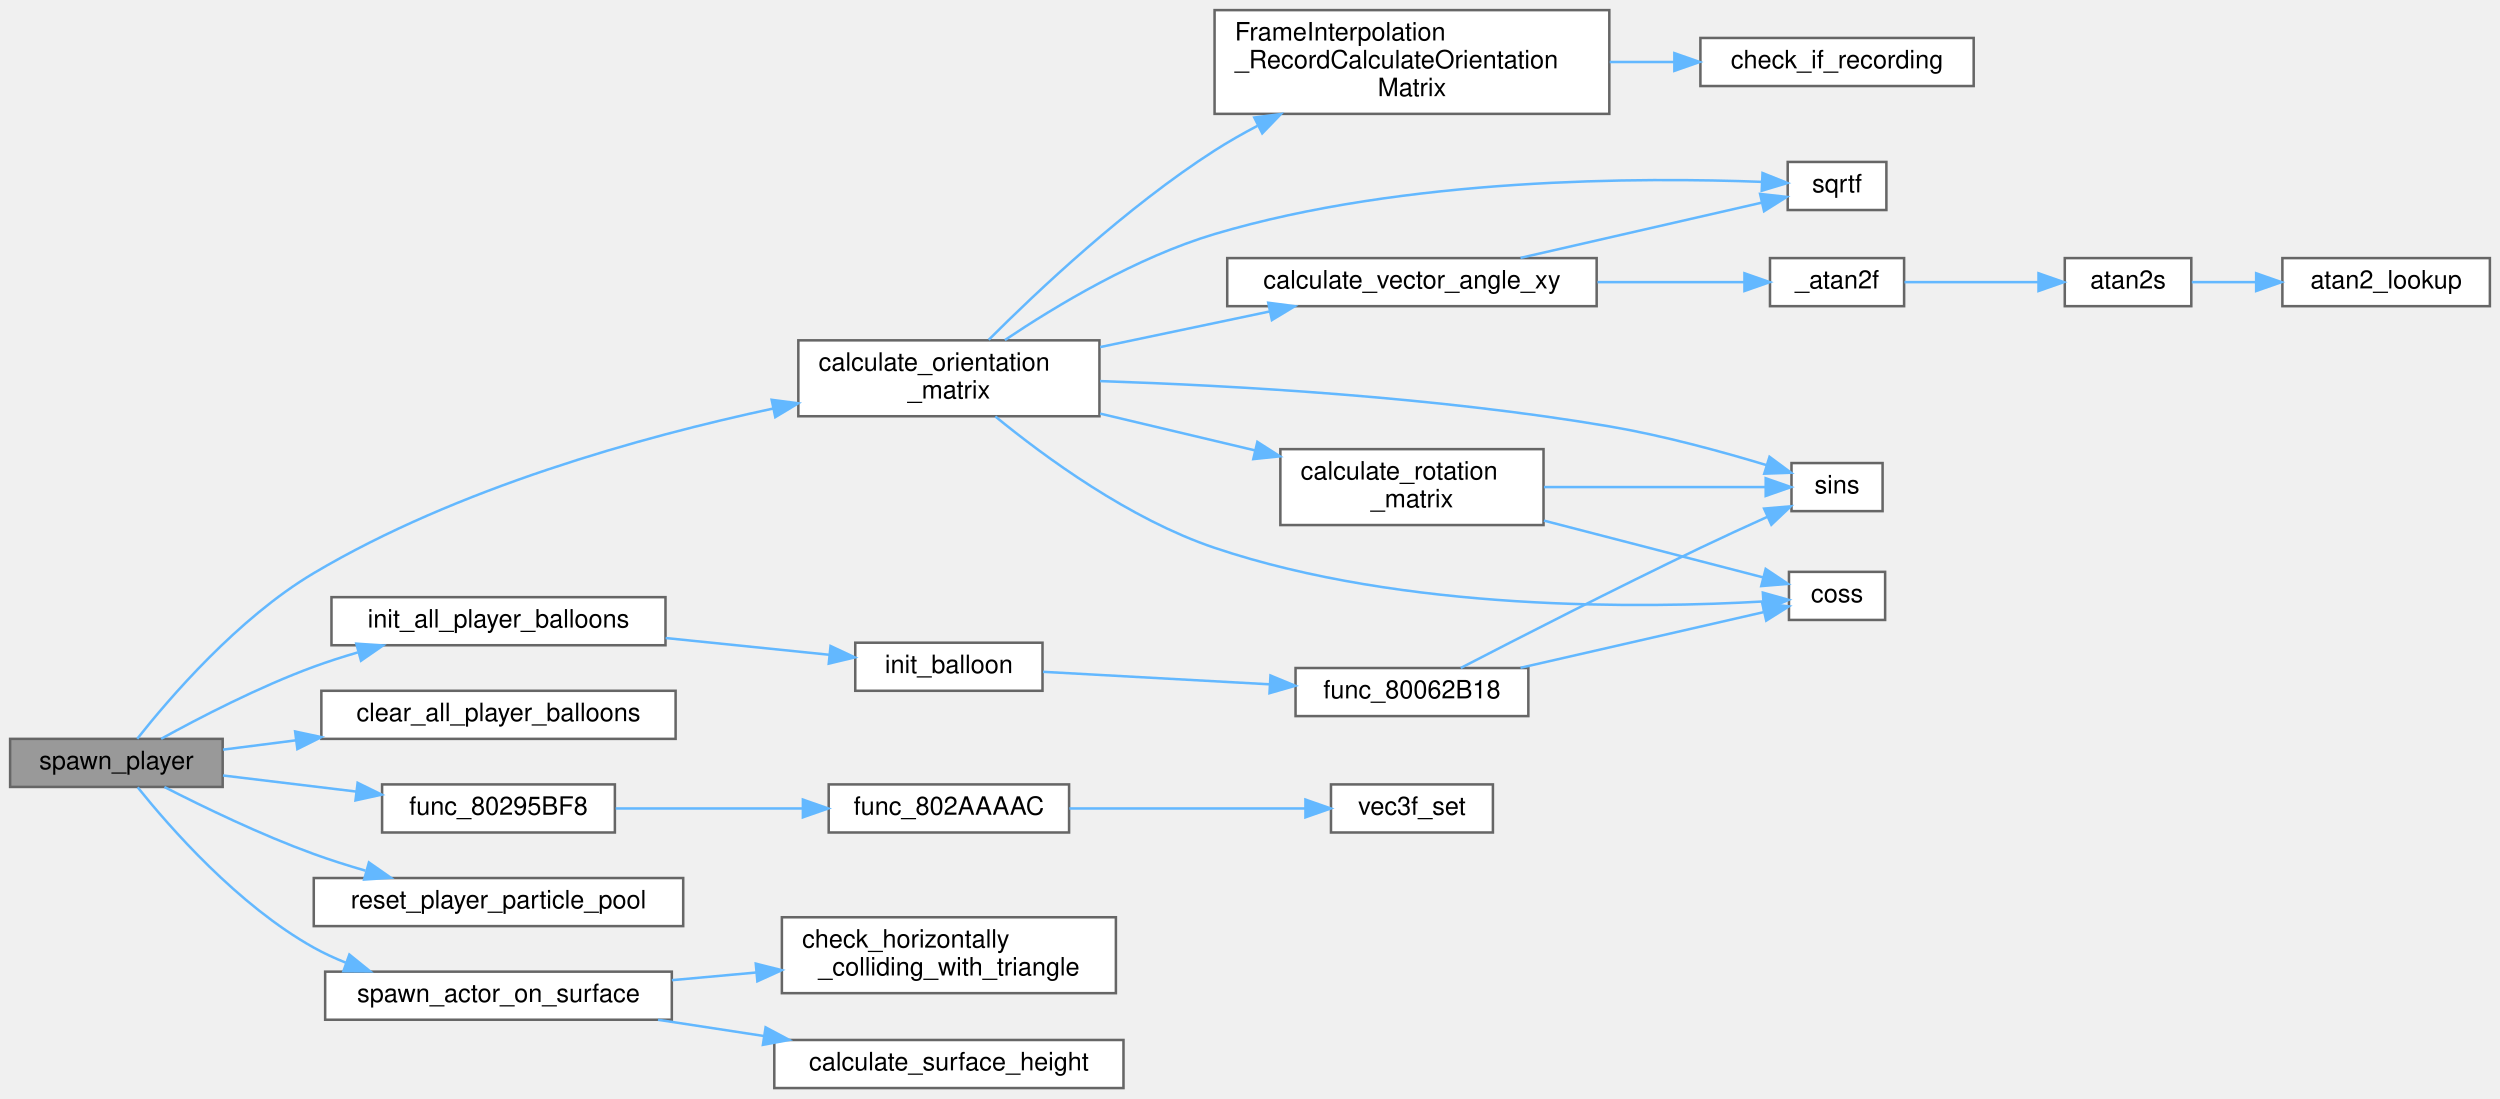
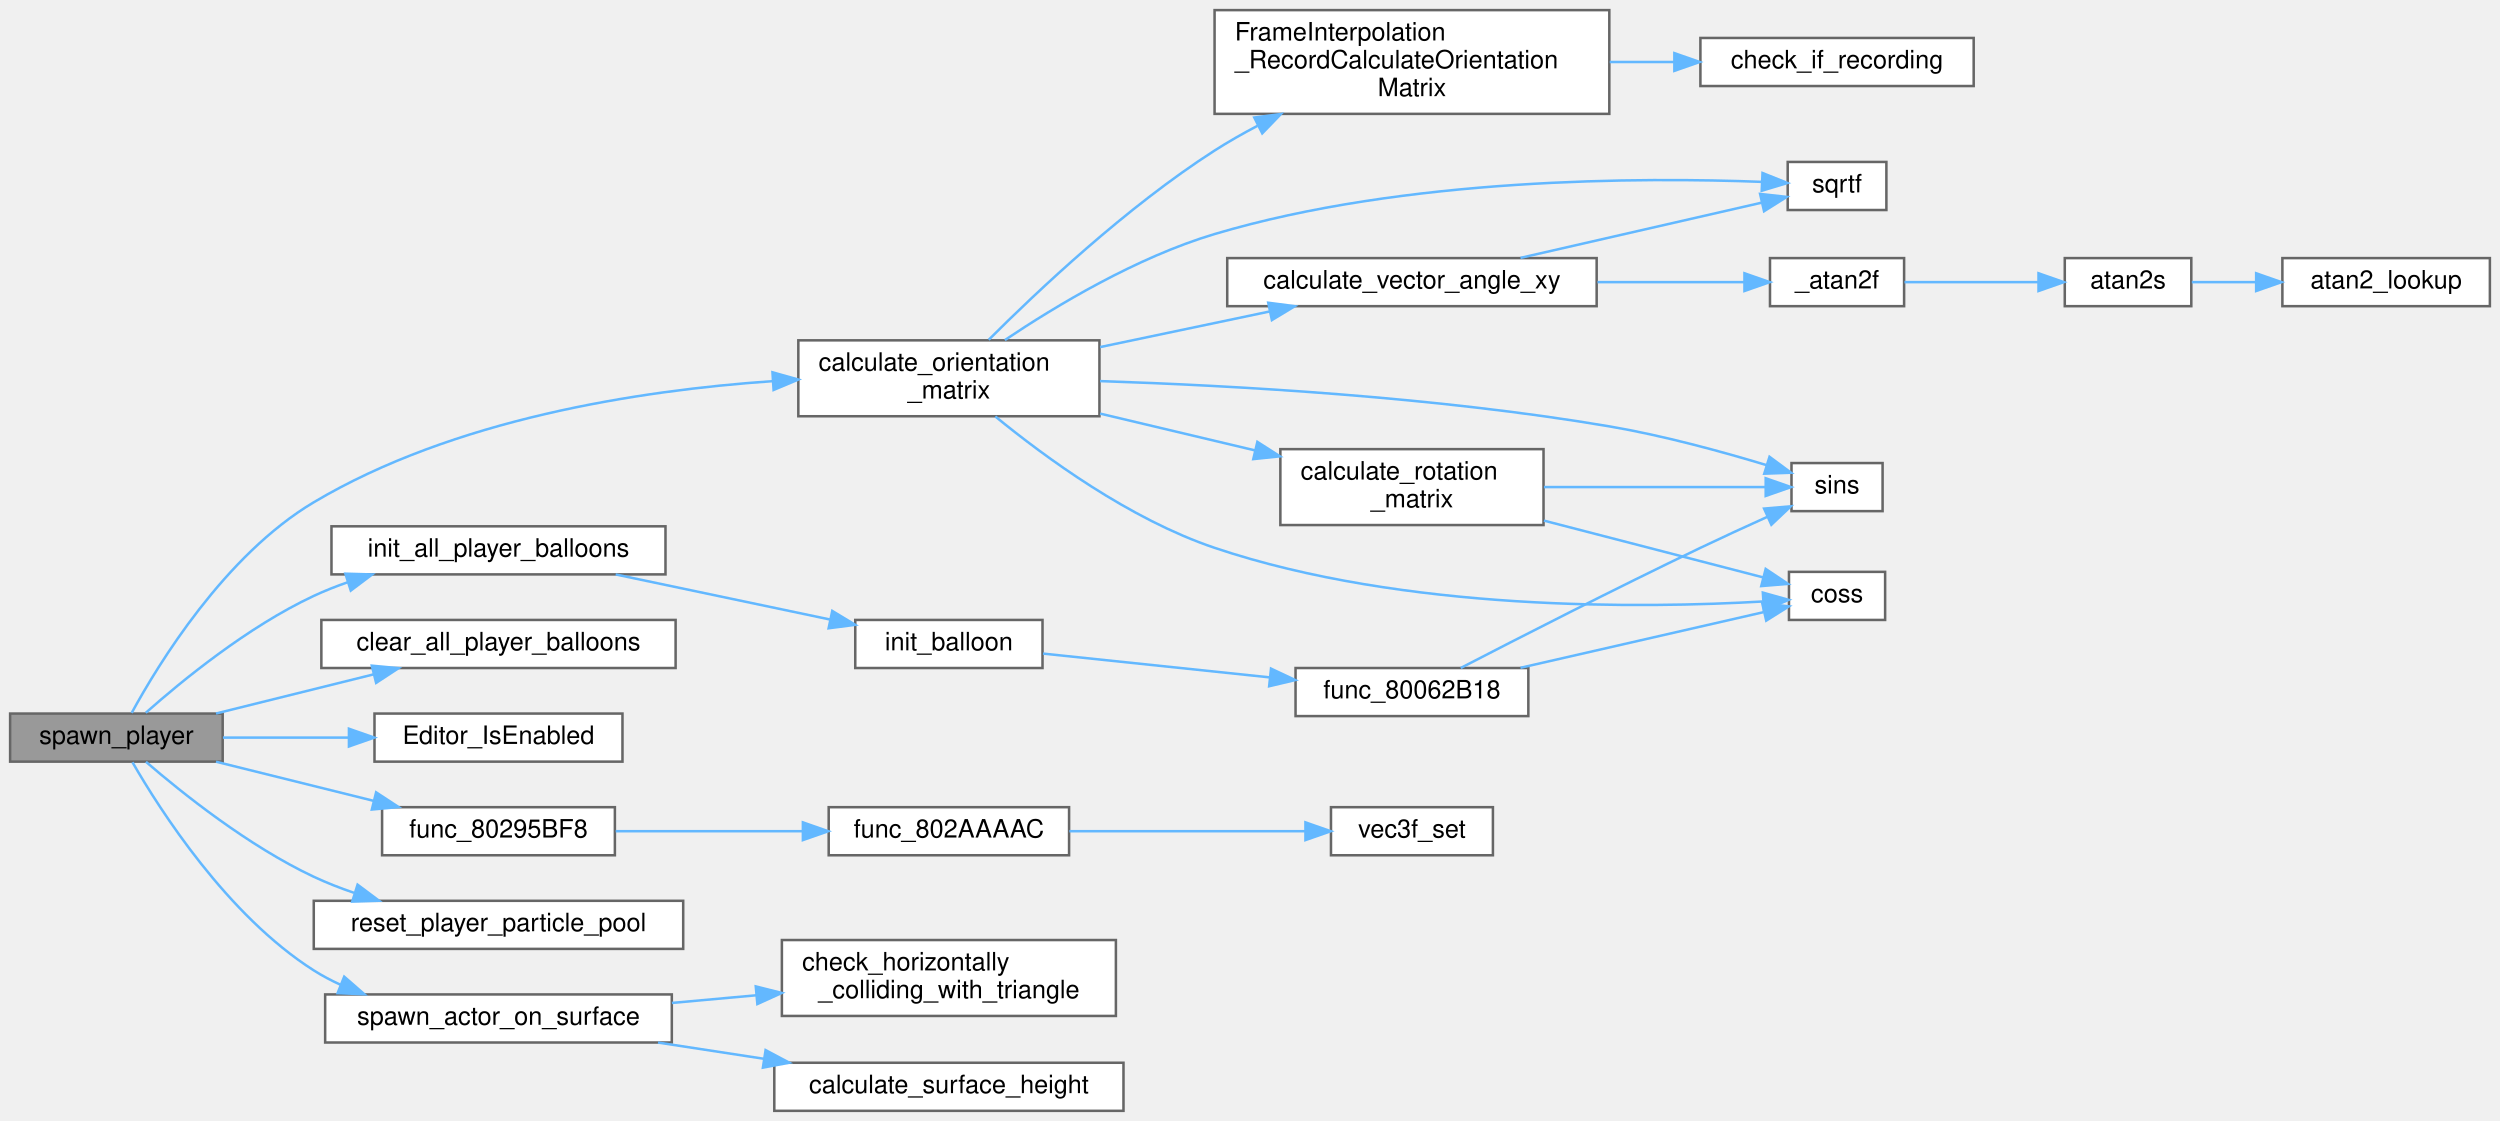
- <svg xmlns="http://www.w3.org/2000/svg" xmlns:xlink="http://www.w3.org/1999/xlink" width="988pt" height="434pt" viewBox="0.00 0.00 988.00 434.00">
-   <g id="graph0" class="graph" transform="scale(1 1) rotate(0) translate(4 430)">
+ <svg xmlns="http://www.w3.org/2000/svg" xmlns:xlink="http://www.w3.org/1999/xlink" width="988pt" height="443pt" viewBox="0.00 0.00 988.00 443.00">
+   <g id="graph0" class="graph" transform="scale(1 1) rotate(0) translate(4 439)">
    <g id="Node000001" class="node">
      <g id="a_Node000001">
        <a xlink:title=" ">
-           <polygon fill="#999999" stroke="#666666" points="84,-138 0,-138 0,-119 84,-119 84,-138" />
-           <text text-anchor="middle" x="42" y="-126" font-family="Helvetica,sans-Serif" font-size="10.00">spawn_player</text>
+           <polygon fill="#999999" stroke="#666666" points="84,-157 0,-157 0,-138 84,-138 84,-157" />
+           <text text-anchor="middle" x="42" y="-145" font-family="Helvetica,sans-Serif" font-size="10.00">spawn_player</text>
        </a>
      </g>
    </g>
    <g id="Node000002" class="node">
      <g id="a_Node000002">
        <a xlink:href="math__util_8c.html#ad8cb26171252640b6d9398122af8173a" target="_top" xlink:title=" ">
-           <polygon fill="white" stroke="#666666" points="430.5,-295.5 311.5,-295.5 311.5,-265.5 430.5,-265.5 430.5,-295.5" />
-           <text text-anchor="start" x="319.5" y="-283.5" font-family="Helvetica,sans-Serif" font-size="10.00">calculate_orientation</text>
-           <text text-anchor="middle" x="371" y="-272.5" font-family="Helvetica,sans-Serif" font-size="10.00">_matrix</text>
+           <polygon fill="white" stroke="#666666" points="430.5,-304.5 311.5,-304.5 311.5,-274.5 430.5,-274.5 430.5,-304.5" />
+           <text text-anchor="start" x="319.5" y="-292.5" font-family="Helvetica,sans-Serif" font-size="10.00">calculate_orientation</text>
+           <text text-anchor="middle" x="371" y="-281.5" font-family="Helvetica,sans-Serif" font-size="10.00">_matrix</text>
        </a>
      </g>
    </g>
    <g id="edge1_Node000001_Node000002" class="edge">
      <g id="a_edge1_Node000001_Node000002">
        <a xlink:title=" ">
-           <path fill="none" stroke="#63b8ff" d="M50.23,-138.03C62.74,-153.88 89.99,-185.69 120,-203.5 176.6,-237.08 249.23,-257.32 301.6,-268.56" />
-           <polygon fill="#63b8ff" stroke="#63b8ff" points="300.96,-272 311.47,-270.62 302.39,-265.15 300.96,-272" />
+           <path fill="none" stroke="#63b8ff" d="M48.05,-157.27C58.58,-176.59 84.87,-219.61 120,-240.5 175.24,-273.34 248.32,-284.69 301.19,-288.36" />
+           <polygon fill="#63b8ff" stroke="#63b8ff" points="301.28,-291.87 311.48,-289 301.72,-284.89 301.28,-291.87" />
        </a>
      </g>
    </g>
    <g id="Node000013" class="node">
      <g id="a_Node000013">
        <a xlink:href="code__80057C60_8c.html#ab6fd60c5cc852960210c924ba7aa47f6" target="_top" xlink:title=" ">
-           <polygon fill="white" stroke="#666666" points="263,-157 123,-157 123,-138 263,-138 263,-157" />
-           <text text-anchor="middle" x="193" y="-145" font-family="Helvetica,sans-Serif" font-size="10.00">clear_all_player_balloons</text>
+           <polygon fill="white" stroke="#666666" points="263,-194 123,-194 123,-175 263,-175 263,-194" />
+           <text text-anchor="middle" x="193" y="-182" font-family="Helvetica,sans-Serif" font-size="10.00">clear_all_player_balloons</text>
        </a>
      </g>
    </g>
    <g id="edge15_Node000001_Node000013" class="edge">
      <g id="a_edge15_Node000001_Node000013">
        <a xlink:title=" ">
-           <path fill="none" stroke="#63b8ff" d="M84.11,-133.74C93.15,-134.9 103.03,-136.15 113.01,-137.43" />
-           <polygon fill="#63b8ff" stroke="#63b8ff" points="112.63,-140.91 123,-138.7 113.52,-133.96 112.63,-140.91" />
+           <path fill="none" stroke="#63b8ff" d="M81.37,-157.03C100.33,-161.74 123.4,-167.47 143.56,-172.47" />
+           <polygon fill="#63b8ff" stroke="#63b8ff" points="142.95,-175.93 153.5,-174.94 144.64,-169.13 142.95,-175.93" />
        </a>
      </g>
    </g>
    <g id="Node000014" class="node">
      <g id="a_Node000014">
+         <a xlink:href="Editor_8cpp.html#ad9cda86dc3eb2b6511a8c9a951945014" target="_top" xlink:title=" ">
+           <polygon fill="white" stroke="#666666" points="242,-157 144,-157 144,-138 242,-138 242,-157" />
+           <text text-anchor="middle" x="193" y="-145" font-family="Helvetica,sans-Serif" font-size="10.00">Editor_IsEnabled</text>
+         </a>
+       </g>
+     </g>
+     <g id="edge16_Node000001_Node000014" class="edge">
+       <g id="a_edge16_Node000001_Node000014">
+         <a xlink:title=" ">
+           <path fill="none" stroke="#63b8ff" d="M84.11,-147.5C99.45,-147.5 117.16,-147.5 133.75,-147.5" />
+           <polygon fill="#63b8ff" stroke="#63b8ff" points="133.9,-151 143.9,-147.5 133.9,-144 133.9,-151" />
+         </a>
+       </g>
+     </g>
+     <g id="Node000015" class="node">
+       <g id="a_Node000015">
        <a xlink:href="render__courses_8c.html#a37ee937c815f25140e16f2ae6c528a73" target="_top" xlink:title=" ">
          <polygon fill="white" stroke="#666666" points="239,-120 147,-120 147,-101 239,-101 239,-120" />
          <text text-anchor="middle" x="193" y="-108" font-family="Helvetica,sans-Serif" font-size="10.00">func_80295BF8</text>
        </a>
      </g>
    </g>
-     <g id="edge16_Node000001_Node000014" class="edge">
-       <g id="a_edge16_Node000001_Node000014">
-         <a xlink:title=" ">
-           <path fill="none" stroke="#63b8ff" d="M84.11,-123.53C100.38,-121.57 119.34,-119.28 136.78,-117.17" />
-           <polygon fill="#63b8ff" stroke="#63b8ff" points="137.33,-120.63 146.84,-115.96 136.49,-113.68 137.33,-120.63" />
-         </a>
-       </g>
-     </g>
-     <g id="Node000017" class="node">
-       <g id="a_Node000017">
+     <g id="edge17_Node000001_Node000015" class="edge">
+       <g id="a_edge17_Node000001_Node000015">
+         <a xlink:title=" ">
+           <path fill="none" stroke="#63b8ff" d="M81.37,-137.97C100.33,-133.26 123.4,-127.53 143.56,-122.53" />
+           <polygon fill="#63b8ff" stroke="#63b8ff" points="144.64,-125.87 153.5,-120.06 142.95,-119.07 144.64,-125.87" />
+         </a>
+       </g>
+     </g>
+     <g id="Node000018" class="node">
+       <g id="a_Node000018">
        <a xlink:href="code__80057C60_8c.html#a78bd5e72e1f64b0ab8d599dfcfc7ca94" target="_top" xlink:title=" ">
-           <polygon fill="white" stroke="#666666" points="259,-194 127,-194 127,-175 259,-175 259,-194" />
-           <text text-anchor="middle" x="193" y="-182" font-family="Helvetica,sans-Serif" font-size="10.00">init_all_player_balloons</text>
-         </a>
-       </g>
-     </g>
-     <g id="edge19_Node000001_Node000017" class="edge">
-       <g id="a_edge19_Node000001_Node000017">
-         <a xlink:title=" ">
-           <path fill="none" stroke="#63b8ff" d="M59.67,-138.02C74.96,-146.45 98.45,-158.59 120,-166.5 125.58,-168.55 131.49,-170.44 137.42,-172.17" />
-           <polygon fill="#63b8ff" stroke="#63b8ff" points="136.81,-175.63 147.38,-174.92 138.67,-168.89 136.81,-175.63" />
-         </a>
-       </g>
-     </g>
-     <g id="Node000020" class="node">
-       <g id="a_Node000020">
+           <polygon fill="white" stroke="#666666" points="259,-231 127,-231 127,-212 259,-212 259,-231" />
+           <text text-anchor="middle" x="193" y="-219" font-family="Helvetica,sans-Serif" font-size="10.00">init_all_player_balloons</text>
+         </a>
+       </g>
+     </g>
+     <g id="edge20_Node000001_Node000018" class="edge">
+       <g id="a_edge20_Node000001_Node000018">
+         <a xlink:title=" ">
+           <path fill="none" stroke="#63b8ff" d="M53.62,-157.31C67.73,-169.83 93.94,-191.33 120,-203.5 124.3,-205.51 128.85,-207.31 133.49,-208.92" />
+           <polygon fill="#63b8ff" stroke="#63b8ff" points="132.5,-212.28 143.09,-211.98 134.63,-205.61 132.5,-212.28" />
+         </a>
+       </g>
+     </g>
+     <g id="Node000021" class="node">
+       <g id="a_Node000021">
        <a xlink:href="code__80057C60_8c.html#a94d34593138565c85a016c12cd68639d" target="_top" xlink:title=" ">
          <polygon fill="white" stroke="#666666" points="266,-83 120,-83 120,-64 266,-64 266,-83" />
          <text text-anchor="middle" x="193" y="-71" font-family="Helvetica,sans-Serif" font-size="10.00">reset_player_particle_pool</text>
        </a>
      </g>
    </g>
-     <g id="edge24_Node000001_Node000020" class="edge">
-       <g id="a_edge24_Node000001_Node000020">
-         <a xlink:title=" ">
-           <path fill="none" stroke="#63b8ff" d="M60.97,-118.97C76.33,-111.11 99.19,-100.04 120,-92.5 126.53,-90.13 133.5,-87.92 140.42,-85.91" />
-           <polygon fill="#63b8ff" stroke="#63b8ff" points="141.8,-89.16 150.49,-83.1 139.91,-82.41 141.8,-89.16" />
-         </a>
-       </g>
-     </g>
-     <g id="Node000021" class="node">
-       <g id="a_Node000021">
+     <g id="edge25_Node000001_Node000021" class="edge">
+       <g id="a_edge25_Node000001_Node000021">
+         <a xlink:title=" ">
+           <path fill="none" stroke="#63b8ff" d="M53.68,-137.93C67.85,-125.69 94.13,-104.65 120,-92.5 125.05,-90.13 130.44,-88.02 135.91,-86.15" />
+           <polygon fill="#63b8ff" stroke="#63b8ff" points="137.31,-89.38 145.8,-83.03 135.21,-82.7 137.31,-89.38" />
+         </a>
+       </g>
+     </g>
+     <g id="Node000022" class="node">
+       <g id="a_Node000022">
        <a xlink:href="collision_8c.html#ad95e9ed2051529d5edee26109fa07427" target="_top" xlink:title=" ">
          <polygon fill="white" stroke="#666666" points="261.5,-46 124.5,-46 124.5,-27 261.5,-27 261.5,-46" />
          <text text-anchor="middle" x="193" y="-34" font-family="Helvetica,sans-Serif" font-size="10.00">spawn_actor_on_surface</text>
        </a>
      </g>
    </g>
-     <g id="edge25_Node000001_Node000021" class="edge">
-       <g id="a_edge25_Node000001_Node000021">
-         <a xlink:title=" ">
-           <path fill="none" stroke="#63b8ff" d="M50.41,-118.85C62.98,-103.16 90.07,-72.18 120,-55.5 123.98,-53.28 128.23,-51.31 132.61,-49.57" />
-           <polygon fill="#63b8ff" stroke="#63b8ff" points="134.07,-52.76 142.31,-46.1 131.71,-46.17 134.07,-52.76" />
+     <g id="edge26_Node000001_Node000022" class="edge">
+       <g id="a_edge26_Node000001_Node000022">
+         <a xlink:title=" ">
+           <path fill="none" stroke="#63b8ff" d="M48.36,-137.74C59.26,-118.83 85.89,-77.17 120,-55.5 123.34,-53.38 126.91,-51.49 130.61,-49.81" />
+           <polygon fill="#63b8ff" stroke="#63b8ff" points="132.03,-53.02 140.02,-46.06 129.43,-46.52 132.03,-53.02" />
        </a>
      </g>
    </g>
    <g id="Node000003" class="node">
      <g id="a_Node000003">
        <a xlink:href="math__util_8c.html#ab9faf7f44e869c2270678250306a9546" target="_top" xlink:title=" ">
-           <polygon fill="white" stroke="#666666" points="606,-252.5 502,-252.5 502,-222.5 606,-222.5 606,-252.5" />
-           <text text-anchor="start" x="510" y="-240.5" font-family="Helvetica,sans-Serif" font-size="10.00">calculate_rotation</text>
-           <text text-anchor="middle" x="554" y="-229.5" font-family="Helvetica,sans-Serif" font-size="10.00">_matrix</text>
+           <polygon fill="white" stroke="#666666" points="606,-261.5 502,-261.5 502,-231.5 606,-231.5 606,-261.5" />
+           <text text-anchor="start" x="510" y="-249.5" font-family="Helvetica,sans-Serif" font-size="10.00">calculate_rotation</text>
+           <text text-anchor="middle" x="554" y="-238.5" font-family="Helvetica,sans-Serif" font-size="10.00">_matrix</text>
        </a>
      </g>
    </g>
    <g id="edge2_Node000002_Node000003" class="edge">
      <g id="a_edge2_Node000002_Node000003">
        <a xlink:title=" ">
-           <path fill="none" stroke="#63b8ff" d="M430.77,-266.54C450.37,-261.88 472.25,-256.68 492.02,-251.99" />
-           <polygon fill="#63b8ff" stroke="#63b8ff" points="492.91,-255.37 501.83,-249.66 491.3,-248.56 492.91,-255.37" />
+           <path fill="none" stroke="#63b8ff" d="M430.77,-275.54C450.37,-270.88 472.25,-265.68 492.02,-260.99" />
+           <polygon fill="#63b8ff" stroke="#63b8ff" points="492.91,-264.37 501.83,-258.66 491.3,-257.56 492.91,-264.37" />
        </a>
      </g>
    </g>
    <g id="Node000004" class="node">
      <g id="a_Node000004">
        <a xlink:href="math__util_8c.html#ae69cbf5c8d4b3b0dba2d7b4d4673689f" target="_top" xlink:title=" ">
-           <polygon fill="white" stroke="#666666" points="741,-204 703,-204 703,-185 741,-185 741,-204" />
-           <text text-anchor="middle" x="722" y="-192" font-family="Helvetica,sans-Serif" font-size="10.00">coss</text>
+           <polygon fill="white" stroke="#666666" points="741,-213 703,-213 703,-194 741,-194 741,-213" />
+           <text text-anchor="middle" x="722" y="-201" font-family="Helvetica,sans-Serif" font-size="10.00">coss</text>
        </a>
      </g>
    </g>
    <g id="edge10_Node000002_Node000004" class="edge">
      <g id="a_edge10_Node000002_Node000004">
        <a xlink:title=" ">
-           <path fill="none" stroke="#63b8ff" d="M389.35,-265.41C408.92,-249.37 442.41,-224.81 476,-213.5 551.05,-188.23 646.07,-189.61 692.65,-192.29" />
-           <polygon fill="#63b8ff" stroke="#63b8ff" points="692.67,-195.8 702.88,-192.94 693.12,-188.81 692.67,-195.8" />
+           <path fill="none" stroke="#63b8ff" d="M389.35,-274.41C408.92,-258.37 442.41,-233.81 476,-222.5 551.05,-197.23 646.07,-198.61 692.65,-201.29" />
+           <polygon fill="#63b8ff" stroke="#63b8ff" points="692.67,-204.8 702.88,-201.94 693.12,-197.81 692.67,-204.8" />
        </a>
      </g>
    </g>
    <g id="Node000005" class="node">
      <g id="a_Node000005">
        <a xlink:href="math__util_8c.html#a19ed3bd78fd2d3e2bd0a29f6caf48545" target="_top" xlink:title=" ">
-           <polygon fill="white" stroke="#666666" points="740,-247 704,-247 704,-228 740,-228 740,-247" />
-           <text text-anchor="middle" x="722" y="-235" font-family="Helvetica,sans-Serif" font-size="10.00">sins</text>
+           <polygon fill="white" stroke="#666666" points="740,-256 704,-256 704,-237 740,-237 740,-256" />
+           <text text-anchor="middle" x="722" y="-244" font-family="Helvetica,sans-Serif" font-size="10.00">sins</text>
        </a>
      </g>
    </g>
    <g id="edge13_Node000002_Node000005" class="edge">
      <g id="a_edge13_Node000002_Node000005">
        <a xlink:title=" ">
-           <path fill="none" stroke="#63b8ff" d="M430.73,-279.39C483.67,-277.64 563.51,-273.13 632,-261.5 653.23,-257.89 676.74,-251.45 694.26,-246.14" />
-           <polygon fill="#63b8ff" stroke="#63b8ff" points="695.31,-249.48 703.82,-243.18 693.23,-242.8 695.31,-249.48" />
+           <path fill="none" stroke="#63b8ff" d="M430.73,-288.39C483.67,-286.64 563.51,-282.13 632,-270.5 653.23,-266.89 676.74,-260.45 694.26,-255.14" />
+           <polygon fill="#63b8ff" stroke="#63b8ff" points="695.31,-258.48 703.82,-252.18 693.23,-251.8 695.31,-258.48" />
        </a>
      </g>
    </g>
    <g id="Node000006" class="node">
      <g id="a_Node000006">
        <a xlink:href="math__util_8c.html#af524d0a35bc0c97564ca6c9cb6aae60f" target="_top" xlink:title=" ">
-           <polygon fill="white" stroke="#666666" points="627,-328 481,-328 481,-309 627,-309 627,-328" />
-           <text text-anchor="middle" x="554" y="-316" font-family="Helvetica,sans-Serif" font-size="10.00">calculate_vector_angle_xy</text>
+           <polygon fill="white" stroke="#666666" points="627,-337 481,-337 481,-318 627,-318 627,-337" />
+           <text text-anchor="middle" x="554" y="-325" font-family="Helvetica,sans-Serif" font-size="10.00">calculate_vector_angle_xy</text>
        </a>
      </g>
    </g>
    <g id="edge5_Node000002_Node000006" class="edge">
      <g id="a_edge5_Node000002_Node000006">
        <a xlink:title=" ">
-           <path fill="none" stroke="#63b8ff" d="M430.77,-292.84C452.33,-297.36 476.65,-302.47 497.88,-306.93" />
-           <polygon fill="#63b8ff" stroke="#63b8ff" points="497.21,-310.36 507.71,-308.99 498.65,-303.51 497.21,-310.36" />
+           <path fill="none" stroke="#63b8ff" d="M430.77,-301.84C452.33,-306.36 476.65,-311.47 497.88,-315.93" />
+           <polygon fill="#63b8ff" stroke="#63b8ff" points="497.21,-319.36 507.71,-317.99 498.65,-312.51 497.21,-319.36" />
        </a>
      </g>
    </g>
    <g id="Node000010" class="node">
      <g id="a_Node000010">
        <a xlink:href="math_8h.html#a37bde043e94a6f074c78f10518fb5d99" target="_top" xlink:title=" ">
-           <polygon fill="white" stroke="#666666" points="741.5,-366 702.5,-366 702.5,-347 741.5,-347 741.5,-366" />
-           <text text-anchor="middle" x="722" y="-354" font-family="Helvetica,sans-Serif" font-size="10.00">sqrtf</text>
+           <polygon fill="white" stroke="#666666" points="741.5,-375 702.5,-375 702.5,-356 741.5,-356 741.5,-375" />
+           <text text-anchor="middle" x="722" y="-363" font-family="Helvetica,sans-Serif" font-size="10.00">sqrtf</text>
        </a>
      </g>
    </g>
    <g id="edge14_Node000002_Node000010" class="edge">
      <g id="a_edge14_Node000002_Node000010">
        <a xlink:title=" ">
-           <path fill="none" stroke="#63b8ff" d="M393.12,-295.6C413.33,-309.17 445.22,-328.33 476,-337.5 551.52,-359.98 645.59,-359.92 692.14,-358.13" />
-           <polygon fill="#63b8ff" stroke="#63b8ff" points="692.55,-361.62 702.39,-357.68 692.24,-354.62 692.55,-361.62" />
+           <path fill="none" stroke="#63b8ff" d="M393.12,-304.6C413.33,-318.17 445.22,-337.33 476,-346.5 551.52,-368.98 645.59,-368.92 692.14,-367.13" />
+           <polygon fill="#63b8ff" stroke="#63b8ff" points="692.55,-370.62 702.39,-366.68 692.24,-363.62 692.55,-370.62" />
        </a>
      </g>
    </g>
    <g id="Node000011" class="node">
      <g id="a_Node000011">
        <a xlink:href="FrameInterpolation_8cpp.html#a370937c591d27758600d740e2881e7cf" target="_top" xlink:title=" ">
-           <polygon fill="white" stroke="#666666" points="632,-426 476,-426 476,-385 632,-385 632,-426" />
-           <text text-anchor="start" x="484" y="-414" font-family="Helvetica,sans-Serif" font-size="10.00">FrameInterpolation</text>
-           <text text-anchor="start" x="484" y="-403" font-family="Helvetica,sans-Serif" font-size="10.00">_RecordCalculateOrientation</text>
-           <text text-anchor="middle" x="554" y="-392" font-family="Helvetica,sans-Serif" font-size="10.00">Matrix</text>
+           <polygon fill="white" stroke="#666666" points="632,-435 476,-435 476,-394 632,-394 632,-435" />
+           <text text-anchor="start" x="484" y="-423" font-family="Helvetica,sans-Serif" font-size="10.00">FrameInterpolation</text>
+           <text text-anchor="start" x="484" y="-412" font-family="Helvetica,sans-Serif" font-size="10.00">_RecordCalculateOrientation</text>
+           <text text-anchor="middle" x="554" y="-401" font-family="Helvetica,sans-Serif" font-size="10.00">Matrix</text>
        </a>
      </g>
    </g>
    <g id="edge11_Node000002_Node000011" class="edge">
      <g id="a_edge11_Node000002_Node000011">
        <a xlink:title=" ">
-           <path fill="none" stroke="#63b8ff" d="M386.74,-295.72C405.95,-314.94 441.22,-348.21 476,-370.5 481.35,-373.93 487.1,-377.2 492.95,-380.27" />
-           <polygon fill="#63b8ff" stroke="#63b8ff" points="491.69,-383.56 502.2,-384.92 494.84,-377.3 491.69,-383.56" />
+           <path fill="none" stroke="#63b8ff" d="M386.74,-304.72C405.95,-323.94 441.22,-357.21 476,-379.5 481.35,-382.93 487.1,-386.2 492.95,-389.27" />
+           <polygon fill="#63b8ff" stroke="#63b8ff" points="491.69,-392.56 502.2,-393.92 494.84,-386.3 491.69,-392.56" />
        </a>
      </g>
    </g>
    <g id="edge3_Node000003_Node000004" class="edge">
      <g id="a_edge3_Node000003_Node000004">
        <a xlink:title=" ">
-           <path fill="none" stroke="#63b8ff" d="M606.16,-224.25C634.71,-216.85 669.18,-207.92 692.86,-201.79" />
-           <polygon fill="#63b8ff" stroke="#63b8ff" points="693.8,-205.16 702.61,-199.26 692.05,-198.38 693.8,-205.16" />
+           <path fill="none" stroke="#63b8ff" d="M606.16,-233.25C634.71,-225.85 669.18,-216.92 692.86,-210.79" />
+           <polygon fill="#63b8ff" stroke="#63b8ff" points="693.8,-214.16 702.61,-208.26 692.05,-207.38 693.8,-214.16" />
        </a>
      </g>
    </g>
    <g id="edge4_Node000003_Node000005" class="edge">
      <g id="a_edge4_Node000003_Node000005">
        <a xlink:title=" ">
-           <path fill="none" stroke="#63b8ff" d="M606.16,-237.5C635.07,-237.5 670.06,-237.5 693.77,-237.5" />
-           <polygon fill="#63b8ff" stroke="#63b8ff" points="693.8,-241 703.8,-237.5 693.8,-234 693.8,-241" />
+           <path fill="none" stroke="#63b8ff" d="M606.16,-246.5C635.07,-246.5 670.06,-246.5 693.77,-246.5" />
+           <polygon fill="#63b8ff" stroke="#63b8ff" points="693.8,-250 703.8,-246.5 693.8,-243 693.8,-250" />
        </a>
      </g>
    </g>
    <g id="Node000007" class="node">
      <g id="a_Node000007">
        <a xlink:href="math__util_8c.html#ae5ccdf2ee48e06c8a0bced3f3a00f582" target="_top" xlink:title=" ">
-           <polygon fill="white" stroke="#666666" points="748.5,-328 695.5,-328 695.5,-309 748.5,-309 748.5,-328" />
-           <text text-anchor="middle" x="722" y="-316" font-family="Helvetica,sans-Serif" font-size="10.00">_atan2f</text>
+           <polygon fill="white" stroke="#666666" points="748.5,-337 695.5,-337 695.5,-318 748.5,-318 748.5,-337" />
+           <text text-anchor="middle" x="722" y="-325" font-family="Helvetica,sans-Serif" font-size="10.00">_atan2f</text>
        </a>
      </g>
    </g>
    <g id="edge6_Node000006_Node000007" class="edge">
      <g id="a_edge6_Node000006_Node000007">
        <a xlink:title=" ">
-           <path fill="none" stroke="#63b8ff" d="M627.33,-318.5C647.44,-318.5 668.41,-318.5 685.39,-318.5" />
-           <polygon fill="#63b8ff" stroke="#63b8ff" points="685.41,-322 695.41,-318.5 685.41,-315 685.41,-322" />
+           <path fill="none" stroke="#63b8ff" d="M627.33,-327.5C647.44,-327.5 668.41,-327.5 685.39,-327.5" />
+           <polygon fill="#63b8ff" stroke="#63b8ff" points="685.41,-331 695.41,-327.5 685.41,-324 685.41,-331" />
        </a>
      </g>
    </g>
    <g id="edge9_Node000006_Node000010" class="edge">
      <g id="a_edge9_Node000006_Node000010">
        <a xlink:title=" ">
-           <path fill="none" stroke="#63b8ff" d="M596.89,-328.09C626.6,-334.89 665.72,-343.85 692.03,-349.87" />
-           <polygon fill="#63b8ff" stroke="#63b8ff" points="691.59,-353.36 702.12,-352.18 693.15,-346.53 691.59,-353.36" />
+           <path fill="none" stroke="#63b8ff" d="M596.89,-337.09C626.6,-343.89 665.72,-352.85 692.03,-358.87" />
+           <polygon fill="#63b8ff" stroke="#63b8ff" points="691.59,-362.36 702.12,-361.18 693.15,-355.53 691.59,-362.36" />
        </a>
      </g>
    </g>
    <g id="Node000008" class="node">
      <g id="a_Node000008">
        <a xlink:href="math__util_8c.html#aaa39a297477f56051975259f4bddd829" target="_top" xlink:title=" ">
-           <polygon fill="white" stroke="#666666" points="862,-328 812,-328 812,-309 862,-309 862,-328" />
-           <text text-anchor="middle" x="837" y="-316" font-family="Helvetica,sans-Serif" font-size="10.00">atan2s</text>
+           <polygon fill="white" stroke="#666666" points="862,-337 812,-337 812,-318 862,-318 862,-337" />
+           <text text-anchor="middle" x="837" y="-325" font-family="Helvetica,sans-Serif" font-size="10.00">atan2s</text>
        </a>
      </g>
    </g>
    <g id="edge7_Node000007_Node000008" class="edge">
      <g id="a_edge7_Node000007_Node000008">
        <a xlink:title=" ">
-           <path fill="none" stroke="#63b8ff" d="M748.64,-318.5C764.28,-318.5 784.47,-318.5 801.5,-318.5" />
-           <polygon fill="#63b8ff" stroke="#63b8ff" points="801.62,-322 811.62,-318.5 801.62,-315 801.62,-322" />
+           <path fill="none" stroke="#63b8ff" d="M748.64,-327.5C764.28,-327.5 784.47,-327.5 801.5,-327.5" />
+           <polygon fill="#63b8ff" stroke="#63b8ff" points="801.62,-331 811.62,-327.5 801.62,-324 801.62,-331" />
        </a>
      </g>
    </g>
    <g id="Node000009" class="node">
      <g id="a_Node000009">
        <a xlink:href="math__util_8c.html#a0273b0ea0783a06996c28669a7438ed9" target="_top" xlink:title=" ">
-           <polygon fill="white" stroke="#666666" points="980,-328 898,-328 898,-309 980,-309 980,-328" />
-           <text text-anchor="middle" x="939" y="-316" font-family="Helvetica,sans-Serif" font-size="10.00">atan2_lookup</text>
+           <polygon fill="white" stroke="#666666" points="980,-337 898,-337 898,-318 980,-318 980,-337" />
+           <text text-anchor="middle" x="939" y="-325" font-family="Helvetica,sans-Serif" font-size="10.00">atan2_lookup</text>
        </a>
      </g>
    </g>
    <g id="edge8_Node000008_Node000009" class="edge">
      <g id="a_edge8_Node000008_Node000009">
        <a xlink:title=" ">
-           <path fill="none" stroke="#63b8ff" d="M862.21,-318.5C869.85,-318.5 878.6,-318.5 887.38,-318.5" />
-           <polygon fill="#63b8ff" stroke="#63b8ff" points="887.63,-322 897.63,-318.5 887.63,-315 887.63,-322" />
+           <path fill="none" stroke="#63b8ff" d="M862.21,-327.5C869.85,-327.5 878.6,-327.5 887.38,-327.5" />
+           <polygon fill="#63b8ff" stroke="#63b8ff" points="887.63,-331 897.63,-327.5 887.63,-324 887.63,-331" />
        </a>
      </g>
    </g>
    <g id="Node000012" class="node">
      <g id="a_Node000012">
        <a xlink:href="FrameInterpolation_8cpp.html#a02c7ac5342a4d376edee38f312b480bf" target="_top" xlink:title=" ">
-           <polygon fill="white" stroke="#666666" points="776,-415 668,-415 668,-396 776,-396 776,-415" />
-           <text text-anchor="middle" x="722" y="-403" font-family="Helvetica,sans-Serif" font-size="10.00">check_if_recording</text>
+           <polygon fill="white" stroke="#666666" points="776,-424 668,-424 668,-405 776,-405 776,-424" />
+           <text text-anchor="middle" x="722" y="-412" font-family="Helvetica,sans-Serif" font-size="10.00">check_if_recording</text>
        </a>
      </g>
    </g>
    <g id="edge12_Node000011_Node000012" class="edge">
      <g id="a_edge12_Node000011_Node000012">
        <a xlink:title=" ">
-           <path fill="none" stroke="#63b8ff" d="M632.17,-405.5C640.72,-405.5 649.35,-405.5 657.69,-405.5" />
-           <polygon fill="#63b8ff" stroke="#63b8ff" points="657.71,-409 667.71,-405.5 657.71,-402 657.71,-409" />
-         </a>
-       </g>
-     </g>
-     <g id="Node000015" class="node">
-       <g id="a_Node000015">
+           <path fill="none" stroke="#63b8ff" d="M632.17,-414.5C640.72,-414.5 649.35,-414.5 657.69,-414.5" />
+           <polygon fill="#63b8ff" stroke="#63b8ff" points="657.71,-418 667.71,-414.5 657.71,-411 657.71,-418" />
+         </a>
+       </g>
+     </g>
+     <g id="Node000016" class="node">
+       <g id="a_Node000016">
        <a xlink:href="collision_8c.html#ad72fef3ffe32191d73b1822f512ebf3f" target="_top" xlink:title=" ">
          <polygon fill="white" stroke="#666666" points="418.5,-120 323.5,-120 323.5,-101 418.5,-101 418.5,-120" />
          <text text-anchor="middle" x="371" y="-108" font-family="Helvetica,sans-Serif" font-size="10.00">func_802AAAAC</text>
        </a>
      </g>
    </g>
-     <g id="edge17_Node000014_Node000015" class="edge">
-       <g id="a_edge17_Node000014_Node000015">
+     <g id="edge18_Node000015_Node000016" class="edge">
+       <g id="a_edge18_Node000015_Node000016">
        <a xlink:title=" ">
          <path fill="none" stroke="#63b8ff" d="M239.32,-110.5C261.87,-110.5 289.35,-110.5 313.28,-110.5" />
          <polygon fill="#63b8ff" stroke="#63b8ff" points="313.3,-114 323.3,-110.5 313.3,-107 313.3,-114" />
        </a>
      </g>
    </g>
-     <g id="Node000016" class="node">
-       <g id="a_Node000016">
+     <g id="Node000017" class="node">
+       <g id="a_Node000017">
        <a xlink:href="math__util_8c.html#a79fd07a0971ec96a3ff0801963a2fa7f" target="_top" xlink:title=" ">
          <polygon fill="white" stroke="#666666" points="586,-120 522,-120 522,-101 586,-101 586,-120" />
          <text text-anchor="middle" x="554" y="-108" font-family="Helvetica,sans-Serif" font-size="10.00">vec3f_set</text>
        </a>
      </g>
    </g>
-     <g id="edge18_Node000015_Node000016" class="edge">
-       <g id="a_edge18_Node000015_Node000016">
+     <g id="edge19_Node000016_Node000017" class="edge">
+       <g id="a_edge19_Node000016_Node000017">
        <a xlink:title=" ">
          <path fill="none" stroke="#63b8ff" d="M418.61,-110.5C447.4,-110.5 484.02,-110.5 511.75,-110.5" />
          <polygon fill="#63b8ff" stroke="#63b8ff" points="511.91,-114 521.91,-110.5 511.91,-107 511.91,-114" />
        </a>
      </g>
    </g>
-     <g id="Node000018" class="node">
-       <g id="a_Node000018">
-         <a xlink:href="code__80057C60_8c.html#af4475b485a9024049ffeb416dc2a9d1a" target="_top" xlink:title=" ">
-           <polygon fill="white" stroke="#666666" points="408,-176 334,-176 334,-157 408,-157 408,-176" />
-           <text text-anchor="middle" x="371" y="-164" font-family="Helvetica,sans-Serif" font-size="10.00">init_balloon</text>
-         </a>
-       </g>
-     </g>
-     <g id="edge20_Node000017_Node000018" class="edge">
-       <g id="a_edge20_Node000017_Node000018">
-         <a xlink:title=" ">
-           <path fill="none" stroke="#63b8ff" d="M259.04,-177.85C280.55,-175.65 304.03,-173.25 323.83,-171.22" />
-           <polygon fill="#63b8ff" stroke="#63b8ff" points="324.23,-174.7 333.82,-170.2 323.52,-167.74 324.23,-174.7" />
-         </a>
-       </g>
-     </g>
    <g id="Node000019" class="node">
      <g id="a_Node000019">
-         <a xlink:href="code__80057C60_8c.html#a156481baa44e5305c016e2902a91bbb1" target="_top" xlink:title=" ">
-           <polygon fill="white" stroke="#666666" points="600,-166 508,-166 508,-147 600,-147 600,-166" />
-           <text text-anchor="middle" x="554" y="-154" font-family="Helvetica,sans-Serif" font-size="10.00">func_80062B18</text>
+         <a xlink:href="code__80057C60_8c.html#af4475b485a9024049ffeb416dc2a9d1a" target="_top" xlink:title=" ">
+           <polygon fill="white" stroke="#666666" points="408,-194 334,-194 334,-175 408,-175 408,-194" />
+           <text text-anchor="middle" x="371" y="-182" font-family="Helvetica,sans-Serif" font-size="10.00">init_balloon</text>
        </a>
      </g>
    </g>
    <g id="edge21_Node000018_Node000019" class="edge">
      <g id="a_edge21_Node000018_Node000019">
        <a xlink:title=" ">
-           <path fill="none" stroke="#63b8ff" d="M408.19,-164.5C433.85,-163.08 468.74,-161.16 497.85,-159.55" />
-           <polygon fill="#63b8ff" stroke="#63b8ff" points="498.09,-163.04 507.88,-158.99 497.7,-156.05 498.09,-163.04" />
-         </a>
-       </g>
-     </g>
-     <g id="edge22_Node000019_Node000004" class="edge">
-       <g id="a_edge22_Node000019_Node000004">
-         <a xlink:title=" ">
-           <path fill="none" stroke="#63b8ff" d="M596.89,-166.09C626.94,-172.97 666.61,-182.05 692.92,-188.07" />
-           <polygon fill="#63b8ff" stroke="#63b8ff" points="692.45,-191.55 702.98,-190.37 694.01,-184.73 692.45,-191.55" />
-         </a>
-       </g>
-     </g>
-     <g id="edge23_Node000019_Node000005" class="edge">
-       <g id="a_edge23_Node000019_Node000005">
-         <a xlink:title=" ">
-           <path fill="none" stroke="#63b8ff" d="M573.28,-166.02C595.53,-177.53 634.3,-197.38 668,-213.5 676.61,-217.62 686.08,-221.96 694.6,-225.81" />
-           <polygon fill="#63b8ff" stroke="#63b8ff" points="693.17,-229 703.73,-229.9 696.04,-222.62 693.17,-229" />
-         </a>
-       </g>
-     </g>
-     <g id="Node000022" class="node">
-       <g id="a_Node000022">
+           <path fill="none" stroke="#63b8ff" d="M239.32,-211.97C265.31,-206.51 297.85,-199.67 323.95,-194.18" />
+           <polygon fill="#63b8ff" stroke="#63b8ff" points="324.91,-197.56 333.98,-192.07 323.47,-190.71 324.91,-197.56" />
+         </a>
+       </g>
+     </g>
+     <g id="Node000020" class="node">
+       <g id="a_Node000020">
+         <a xlink:href="code__80057C60_8c.html#a156481baa44e5305c016e2902a91bbb1" target="_top" xlink:title=" ">
+           <polygon fill="white" stroke="#666666" points="600,-175 508,-175 508,-156 600,-156 600,-175" />
+           <text text-anchor="middle" x="554" y="-163" font-family="Helvetica,sans-Serif" font-size="10.00">func_80062B18</text>
+         </a>
+       </g>
+     </g>
+     <g id="edge22_Node000019_Node000020" class="edge">
+       <g id="a_edge22_Node000019_Node000020">
+         <a xlink:title=" ">
+           <path fill="none" stroke="#63b8ff" d="M408.19,-180.7C433.85,-178.01 468.74,-174.34 497.85,-171.29" />
+           <polygon fill="#63b8ff" stroke="#63b8ff" points="498.3,-174.76 507.88,-170.24 497.57,-167.8 498.3,-174.76" />
+         </a>
+       </g>
+     </g>
+     <g id="edge23_Node000020_Node000004" class="edge">
+       <g id="a_edge23_Node000020_Node000004">
+         <a xlink:title=" ">
+           <path fill="none" stroke="#63b8ff" d="M596.89,-175.09C626.94,-181.97 666.61,-191.05 692.92,-197.07" />
+           <polygon fill="#63b8ff" stroke="#63b8ff" points="692.45,-200.55 702.98,-199.37 694.01,-193.73 692.45,-200.55" />
+         </a>
+       </g>
+     </g>
+     <g id="edge24_Node000020_Node000005" class="edge">
+       <g id="a_edge24_Node000020_Node000005">
+         <a xlink:title=" ">
+           <path fill="none" stroke="#63b8ff" d="M573.28,-175.02C595.53,-186.53 634.3,-206.38 668,-222.5 676.61,-226.62 686.08,-230.96 694.6,-234.81" />
+           <polygon fill="#63b8ff" stroke="#63b8ff" points="693.17,-238 703.73,-238.9 696.04,-231.62 693.17,-238" />
+         </a>
+       </g>
+     </g>
+     <g id="Node000023" class="node">
+       <g id="a_Node000023">
        <a xlink:href="collision_8c.html#a6527a2135a10909cdf9a1fd731be5628" target="_top" xlink:title=" ">
          <polygon fill="white" stroke="#666666" points="440,-19 302,-19 302,0 440,0 440,-19" />
          <text text-anchor="middle" x="371" y="-7" font-family="Helvetica,sans-Serif" font-size="10.00">calculate_surface_height</text>
        </a>
      </g>
    </g>
-     <g id="edge26_Node000021_Node000022" class="edge">
-       <g id="a_edge26_Node000021_Node000022">
+     <g id="edge27_Node000022_Node000023" class="edge">
+       <g id="a_edge27_Node000022_Node000023">
        <a xlink:title=" ">
          <path fill="none" stroke="#63b8ff" d="M256.05,-26.98C269.59,-24.9 284.03,-22.69 297.92,-20.56" />
          <polygon fill="#63b8ff" stroke="#63b8ff" points="298.56,-24 307.92,-19.02 297.5,-17.08 298.56,-24" />
        </a>
      </g>
    </g>
-     <g id="Node000023" class="node">
-       <g id="a_Node000023">
+     <g id="Node000024" class="node">
+       <g id="a_Node000024">
        <a xlink:href="collision_8c.html#a0fe340ccfe1d926a592ea9a0c84d7574" target="_top" xlink:title=" ">
          <polygon fill="white" stroke="#666666" points="437,-67.5 305,-67.5 305,-37.5 437,-37.5 437,-67.5" />
          <text text-anchor="start" x="313" y="-55.5" font-family="Helvetica,sans-Serif" font-size="10.00">check_horizontally</text>
          <text text-anchor="middle" x="371" y="-44.5" font-family="Helvetica,sans-Serif" font-size="10.00">_colliding_with_triangle</text>
        </a>
      </g>
    </g>
-     <g id="edge27_Node000021_Node000023" class="edge">
-       <g id="a_edge27_Node000021_Node000023">
+     <g id="edge28_Node000022_Node000024" class="edge">
+       <g id="a_edge28_Node000022_Node000024">
        <a xlink:title=" ">
          <path fill="none" stroke="#63b8ff" d="M261.54,-42.64C272.45,-43.63 283.81,-44.66 294.88,-45.67" />
          <polygon fill="#63b8ff" stroke="#63b8ff" points="294.68,-49.17 304.96,-46.59 295.31,-42.2 294.68,-49.17" />
        </a>
      </g>
    </g>
  </g>
</svg>
